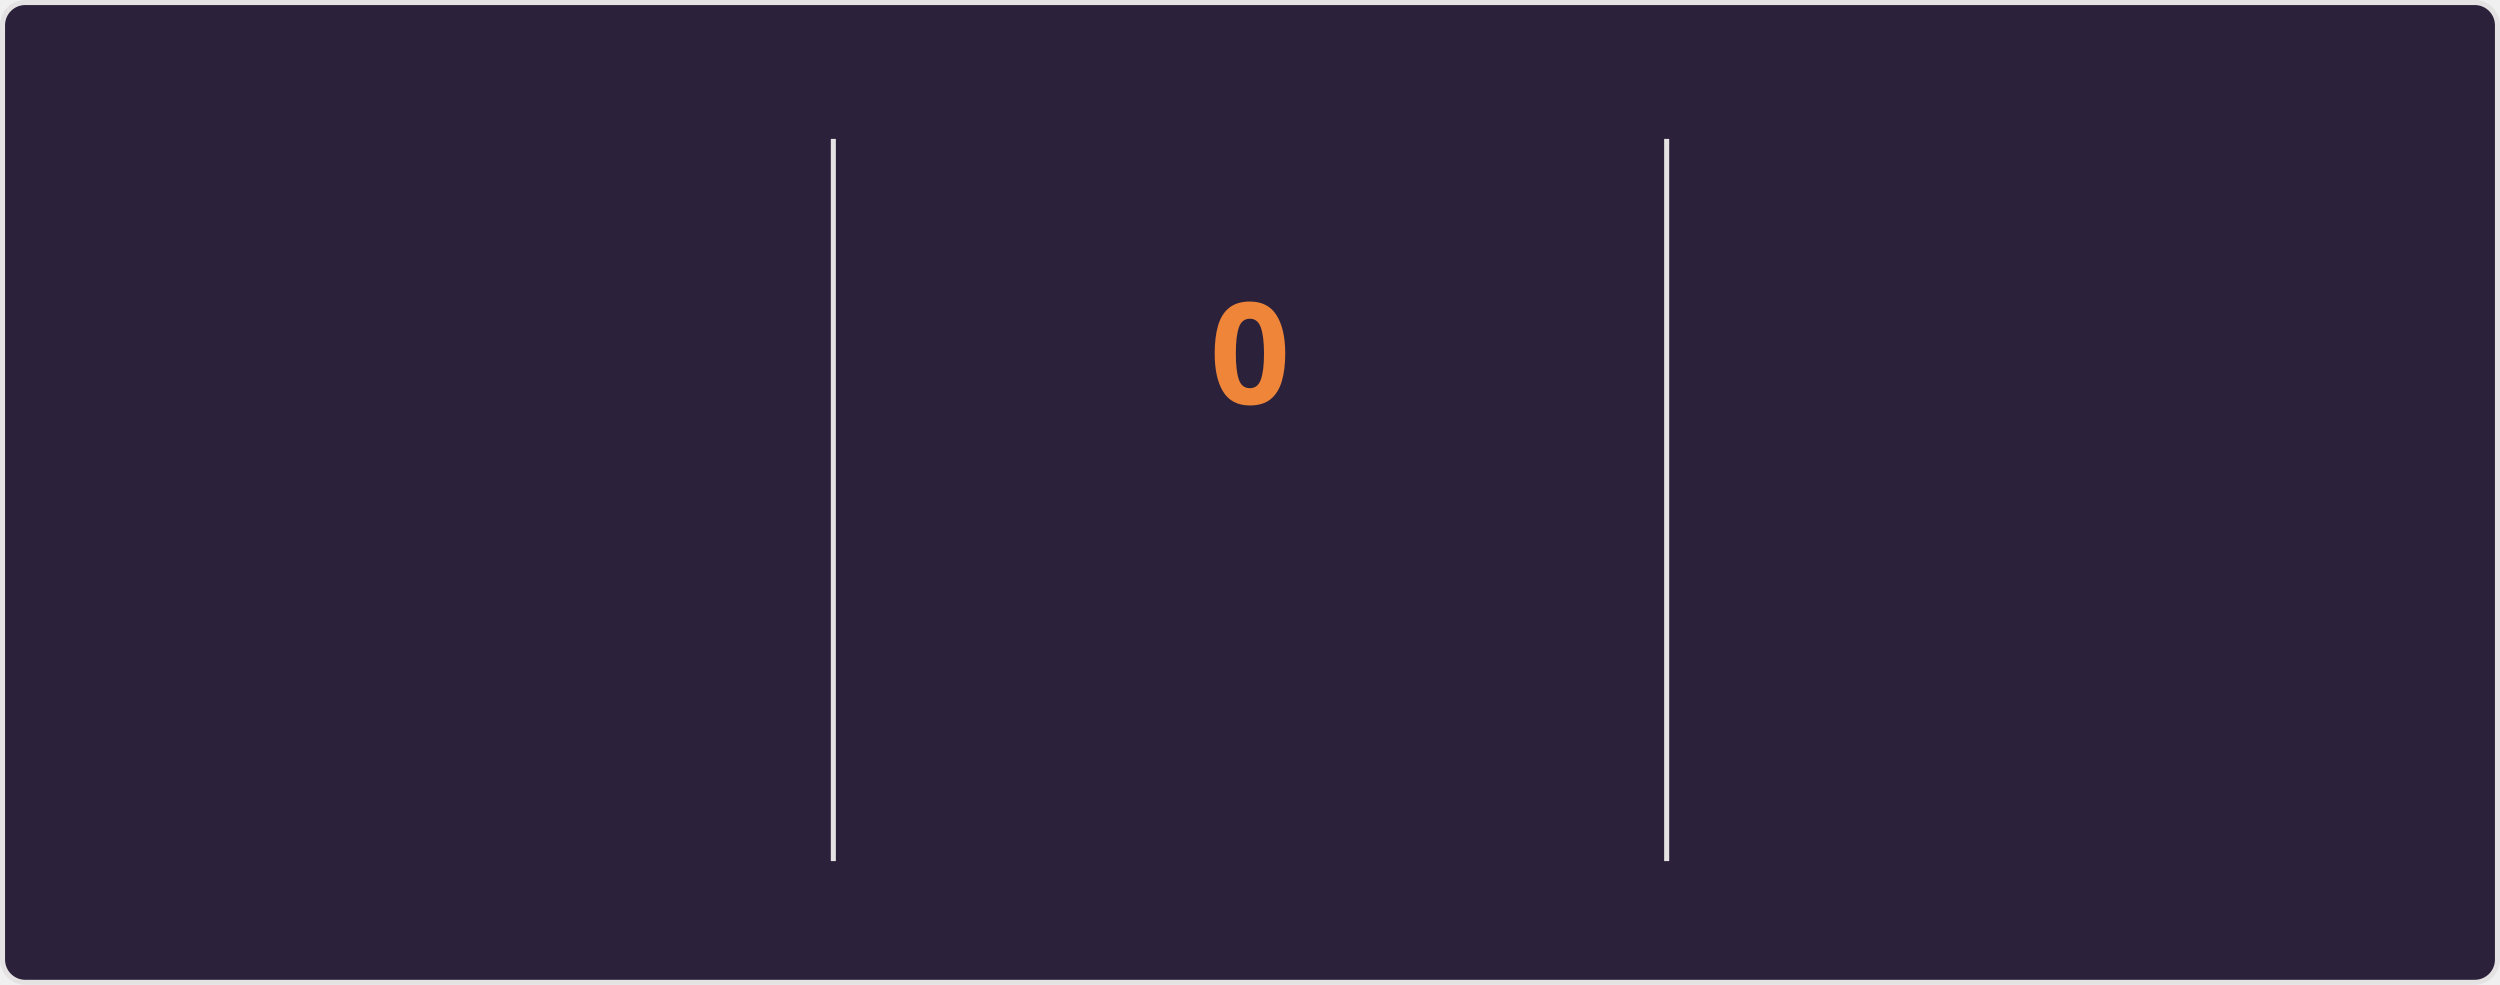
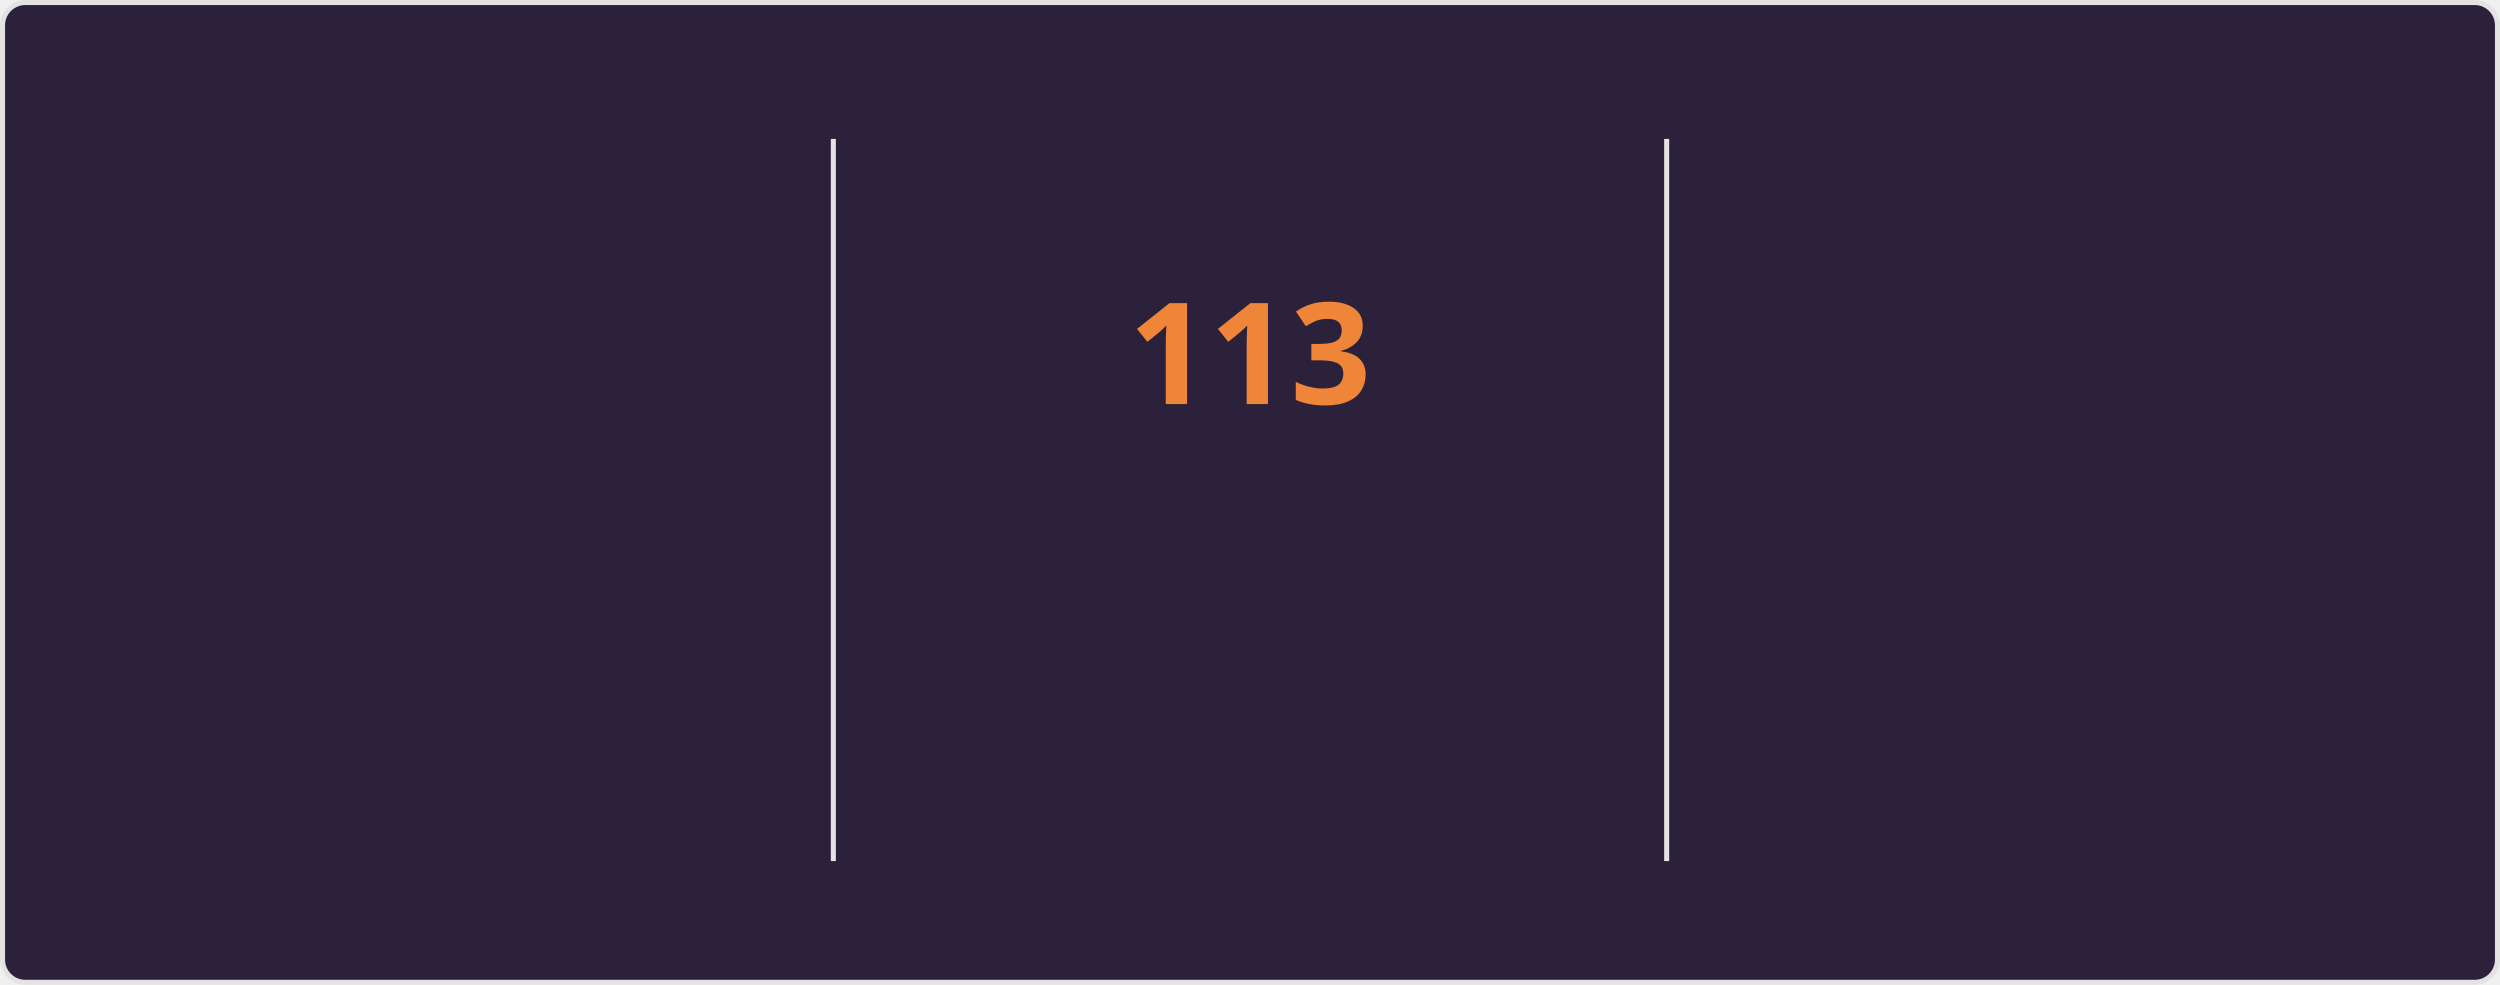
<svg xmlns="http://www.w3.org/2000/svg" style="isolation: isolate" viewBox="0 0 495 195" width="495px" height="195px" direction="ltr">
  <style>
    @keyframes currstreak {
      0% { font-size: 3px; opacity: 0.2; }
      80% { font-size: 34px; opacity: 1; }
      100% { font-size: 28px; opacity: 1; }
    }
    @keyframes fadein {
      0% { opacity: 0; }
      100% { opacity: 1; }
    }
    .big-number {
      font-family: "Segoe UI", Ubuntu, sans-serif;
      font-weight: 700;
      font-size: 28px;
      fill: #e2e9ec;
    }
    .label {
      font-family: "Segoe UI", Ubuntu, sans-serif;
      font-weight: 400;
      font-size: 14px;
      fill: #e2e9ec;
    }
    .range-text {
      font-family: "Segoe UI", Ubuntu, sans-serif;
      font-weight: 400;
      font-size: 12px;
      fill: #e2e9ec;
    }
    .current-streak-num {
      font-family: "Segoe UI", Ubuntu, sans-serif;
      font-weight: 700;
      font-size: 28px;
      fill: #ef8539;
    }</style>
  <defs>
    <clipPath id="outer_rectangle">
      <rect width="495" height="195" rx="4.5" />
    </clipPath>
    <mask id="mask_out_ring_behind_fire">
      <rect width="495" height="195" fill="white" />
      <ellipse id="mask-ellipse" cx="247.5" cy="32" rx="13" ry="18" fill="black" />
    </mask>
  </defs>
  <g clip-path="url(#outer_rectangle)">
    <g style="isolation: isolate">
      <rect fill="#2b213a" rx="4.5" x="0.5" y="0.5" width="494" height="194" stroke="#e4e2e2" />
    </g>
    <g style="isolation: isolate">
      <line x1="165" y1="28" x2="165" y2="170" vector-effect="non-scaling-stroke" stroke-width="1" stroke="#e4e2e2" stroke-linejoin="miter" stroke-linecap="square" stroke-miterlimit="3" />
      <line x1="330" y1="28" x2="330" y2="170" vector-effect="non-scaling-stroke" stroke-width="1" stroke="#e4e2e2" stroke-linejoin="miter" stroke-linecap="square" stroke-miterlimit="3" />
    </g>
    <g style="isolation: isolate">
      <g transform="translate(82.5, 48)">
        <text x="0" y="32" stroke-width="0" text-anchor="middle" class="big-number" style="opacity: 0; animation: fadein 0.5s linear forwards 0.6s">
            7.3K
          </text>
      </g>
      <g transform="translate(82.5, 84)">
        <text x="0" y="32" stroke-width="0" text-anchor="middle" class="label" style="opacity: 0; animation: fadein 0.5s linear forwards 0.7s">
            Total Contributions
          </text>
      </g>
      <g transform="translate(82.5, 114)">
        <text x="0" y="32" stroke-width="0" text-anchor="middle" class="range-text" style="opacity: 0; animation: fadein 0.5s linear forwards 0.8s">
            Nov 2 - Present
          </text>
      </g>
    </g>
    <g style="isolation: isolate">
      <g mask="url(#mask_out_ring_behind_fire)">
        <circle cx="247.5" cy="71" r="40" fill="none" stroke="#e2e9ec" stroke-width="5" style="opacity: 0; animation: fadein 0.5s linear forwards 0.4s" />
      </g>
      <g transform="translate(247.5, 19.5)" stroke-opacity="0" style="opacity: 0; animation: fadein 0.5s linear forwards 0.6s">
        <path d="M -12 -0.5 L 15 -0.5 L 15 23.5 L -12 23.5 L -12 -0.5 Z" fill="none" />
        <path d="M 1.5 0.67 C 1.5 0.67 2.24 3.32 2.24 5.47 C 2.24 7.53 0.89 9.2 -1.17 9.2 C -3.23 9.2 -4.79 7.53 -4.79 5.47 L -4.76 5.11 C -6.78 7.51 -8 10.62 -8 13.99 C -8 18.41 -4.42 22 0 22 C 4.42 22 8 18.41 8 13.99 C 8 8.6 5.41 3.79 1.5 0.67 Z M -0.29 19 C -2.07 19 -3.51 17.6 -3.51 15.86 C -3.51 14.24 -2.46 13.1 -0.7 12.74 C 1.07 12.38 2.9 11.53 3.92 10.16 C 4.31 11.45 4.51 12.81 4.51 14.2 C 4.51 16.85 2.36 19 -0.29 19 Z" fill="#e2e9ec" stroke-opacity="0" />
      </g>
      <g transform="translate(247.5, 48)">
        <text x="0" y="32" stroke-width="0" text-anchor="middle" class="current-streak-num" style="animation: currstreak 0.6s linear forwards">
-             0
+             113
          </text>
      </g>
      <g transform="translate(247.5, 108)">
        <text x="0" y="32" stroke-width="0" text-anchor="middle" class="label" style="opacity: 0; animation: fadein 0.5s linear forwards 0.9s">
            Current Streak
          </text>
      </g>
      <g transform="translate(247.5, 145)">
        <text x="0" y="21" stroke-width="0" text-anchor="middle" class="range-text" style="opacity: 0; animation: fadein 0.5s linear forwards 0.9s">
-             0 days
+             Jul 12 - Nov 1
          </text>
      </g>
    </g>
    <g style="isolation: isolate">
      <g transform="translate(412.5, 48)">
        <text x="0" y="32" stroke-width="0" text-anchor="middle" class="big-number" style="opacity: 0; animation: fadein 0.5s linear forwards 1.2s">
-             112
+             113
          </text>
      </g>
      <g transform="translate(412.5, 84)">
        <text x="0" y="32" stroke-width="0" text-anchor="middle" class="label" style="opacity: 0; animation: fadein 0.5s linear forwards 1.3s">
            Longest Streak
          </text>
      </g>
      <g transform="translate(412.5, 114)">
        <text x="0" y="32" stroke-width="0" text-anchor="middle" class="range-text" style="opacity: 0; animation: fadein 0.5s linear forwards 1.4s">
-             Jul 12 - Oct 31
+             Jul 12 - Nov 1
          </text>
      </g>
    </g>
  </g>
</svg>
